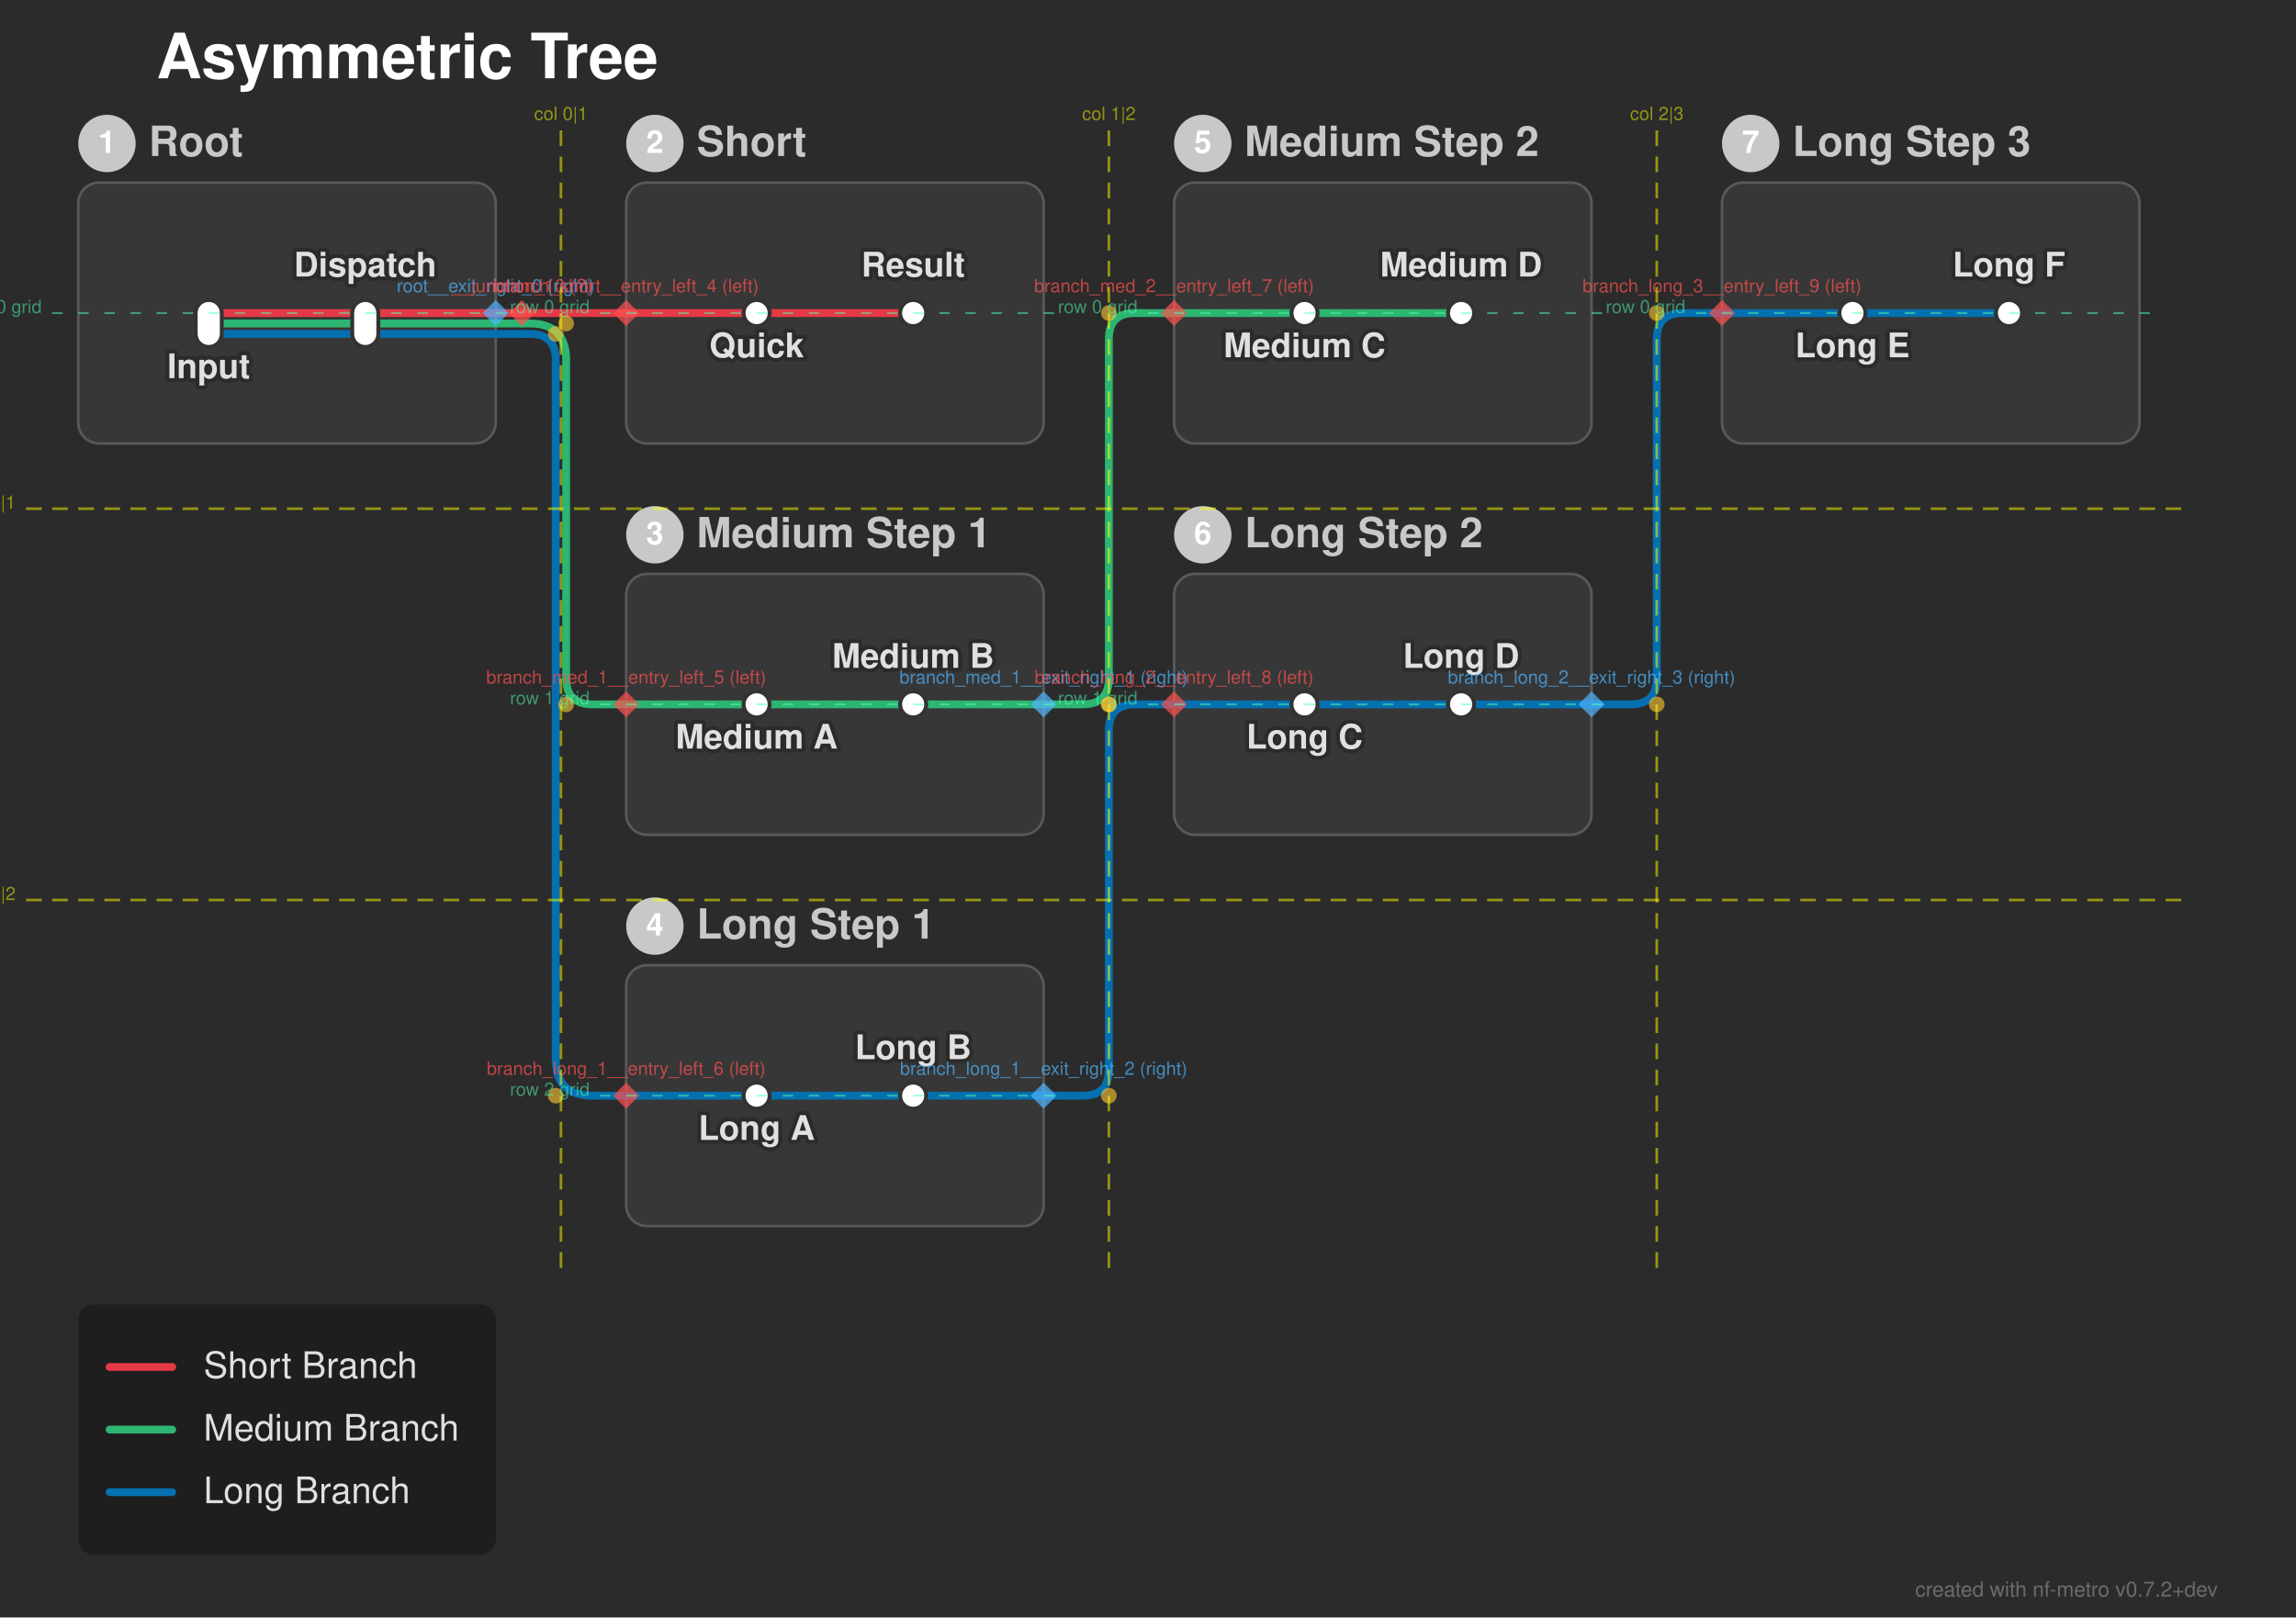
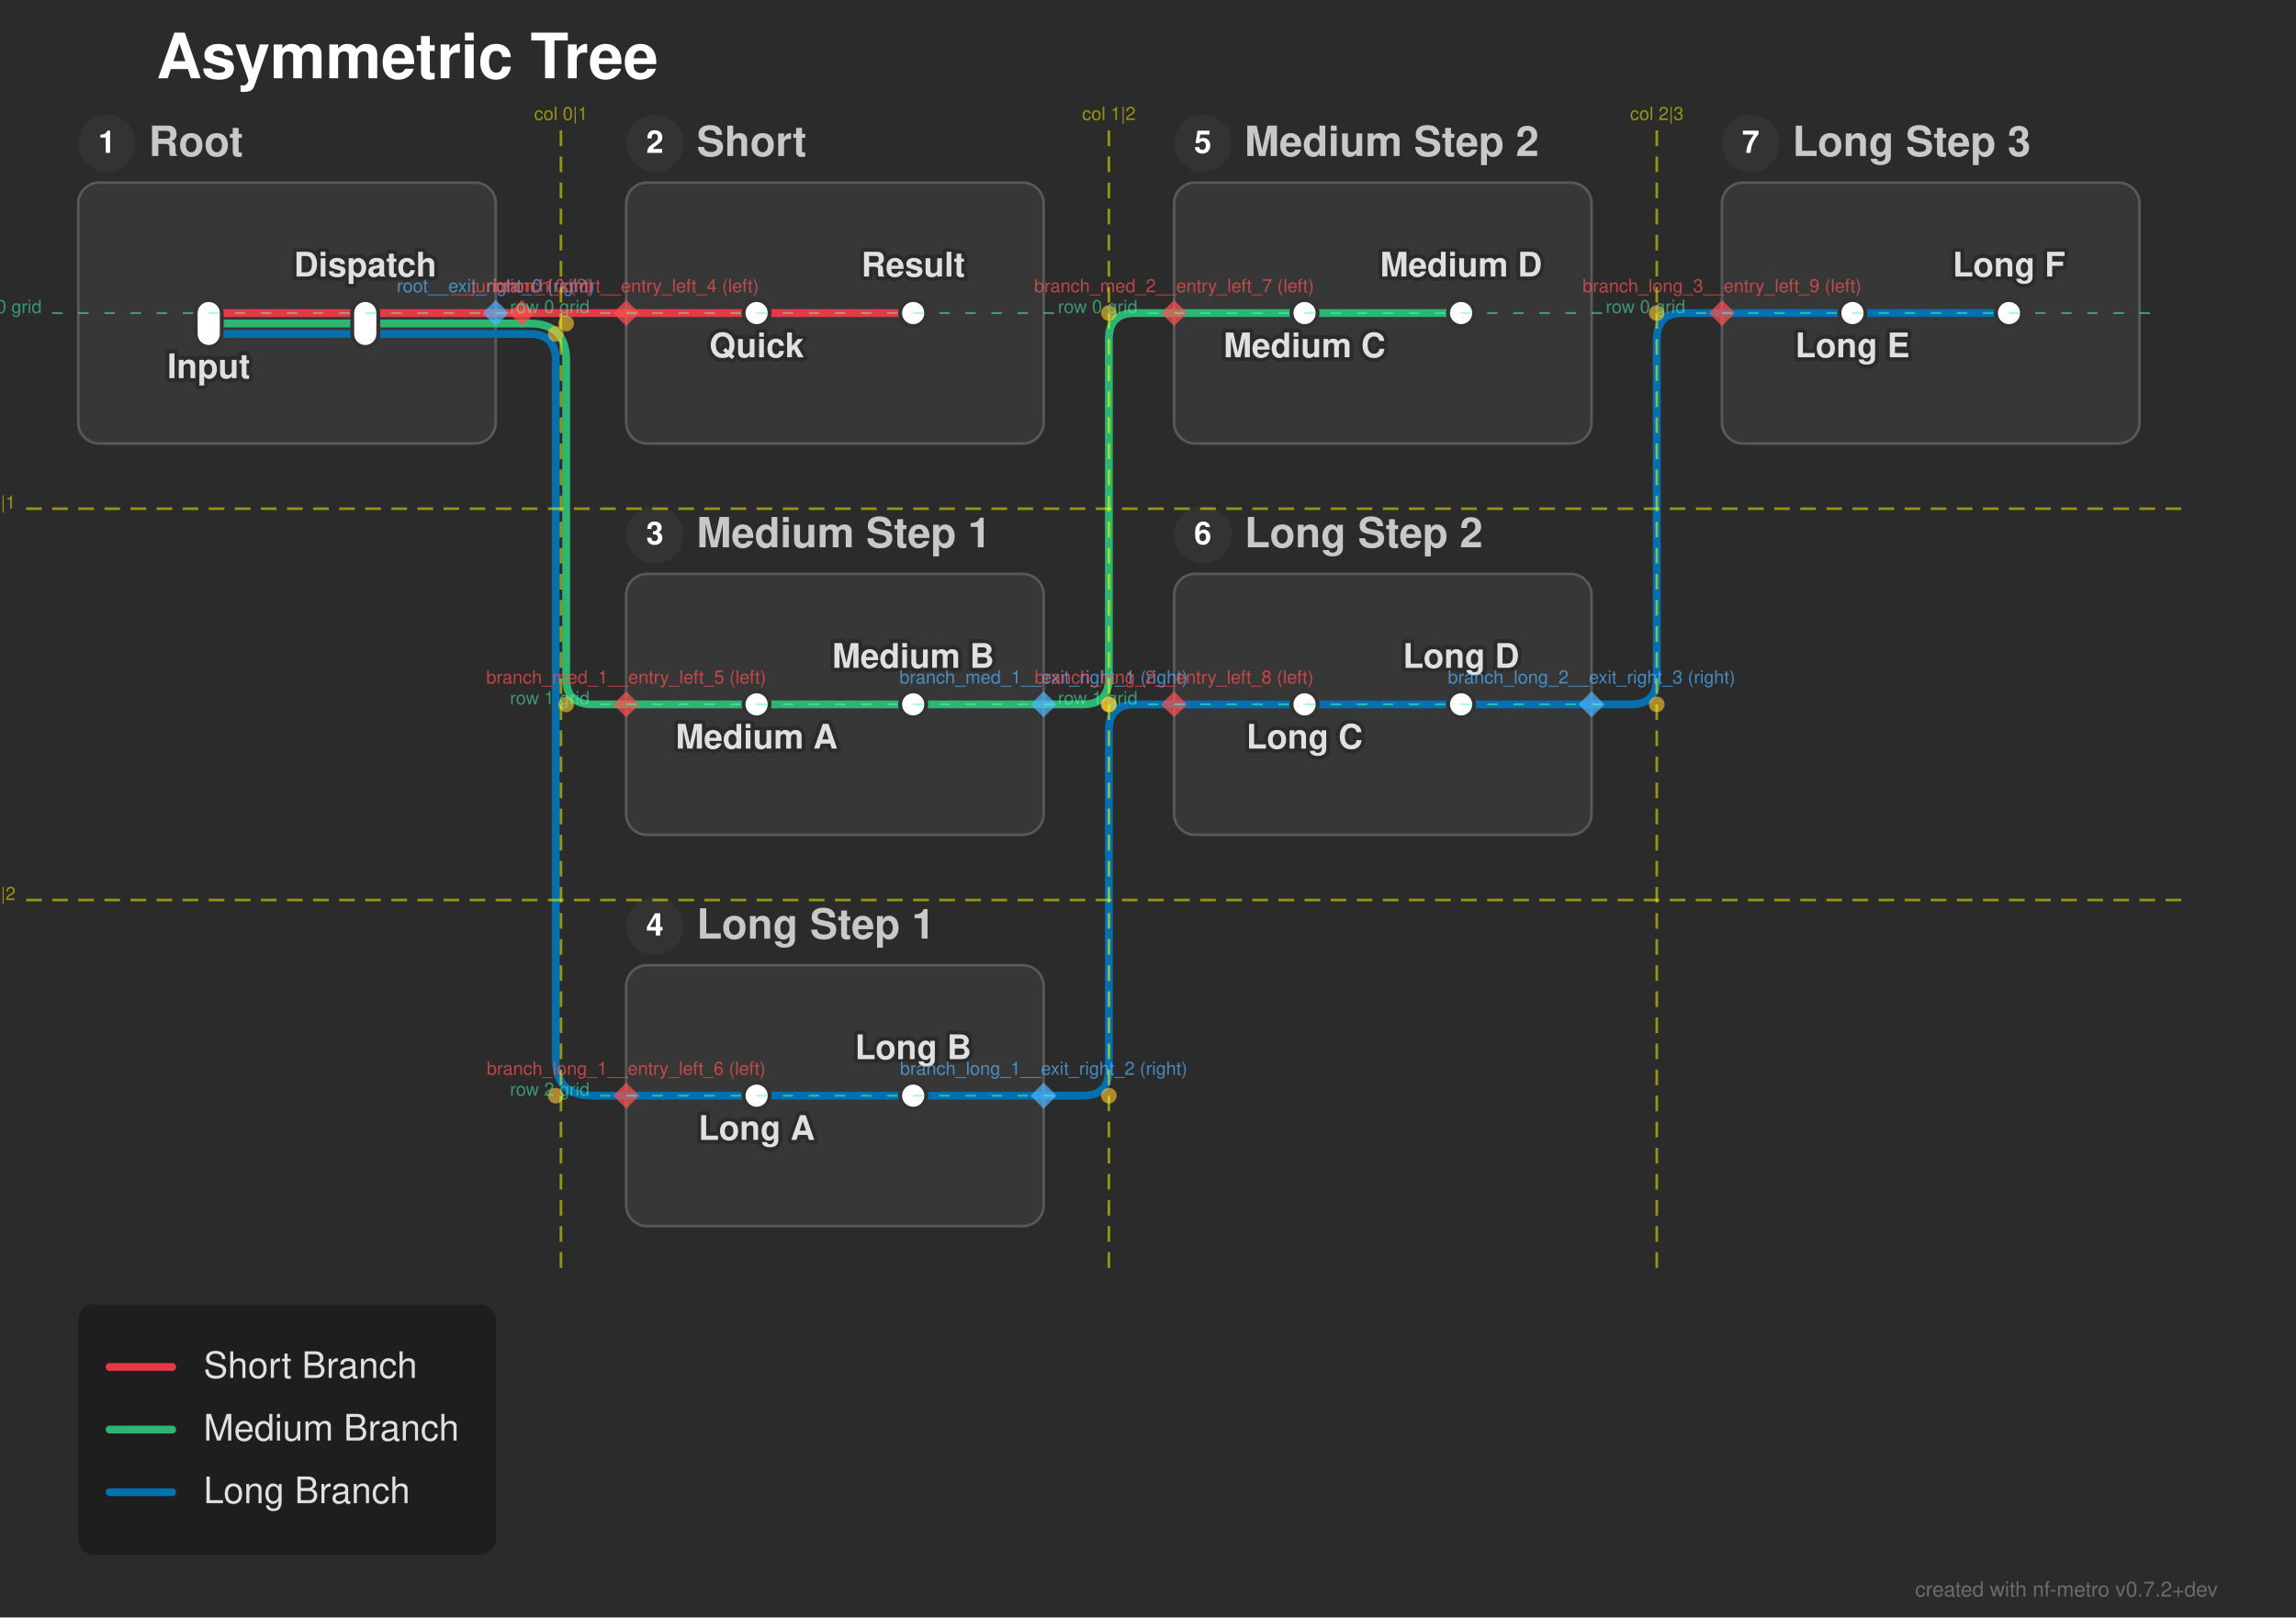
<svg xmlns="http://www.w3.org/2000/svg" width="880" height="620" viewBox="0 0 880 620">
  <defs>
</defs>
  <style>.nf-metro-bg { fill: var(--nfm-bg, #2b2b2b); }
.nf-metro-title { fill: var(--nfm-title-color, #ffffff); }
.nf-metro-station-label { fill: var(--nfm-label-color, #e0e0e0); }
.nf-metro-section-box { fill: var(--nfm-section-fill, #373737); stroke: var(--nfm-section-stroke, #595959); }
.nf-metro-section-label { fill: var(--nfm-section-label-color, #c8c8c8); }
- .nf-metro-section-num-circle { fill: var(--nfm-section-label-color, #c8c8c8); }
.nf-metro-group-label { fill: var(--nfm-section-label-color, #c8c8c8); }
.nf-metro-group-underline { stroke: var(--nfm-section-label-color, #c8c8c8); }
.nf-metro-legend-bg { fill: var(--nfm-legend-bg, rgba(0, 0, 0, 0.3)); }
.nf-metro-legend-text { fill: var(--nfm-legend-text-color, #e0e0e0); }</style>
  <rect x="0" y="0" width="880" height="620" fill="#2b2b2b" class="nf-metro-bg" />
  <text x="60.0" y="30.0" font-size="24.0" fill="#ffffff" font-family="'Helvetica Neue', Helvetica, Arial, sans-serif" font-weight="bold" class="nf-metro-title">Asymmetric Tree</text>
  <rect x="30.0" y="70.0" width="160.0" height="100.0" rx="8" ry="8" fill="#373737" stroke="#595959" stroke-width="1.0" class="nf-metro-section-box" data-section-id="root" data-section-lines="long,medium,short" />
  <circle cx="41.0" cy="55.0" r="11" fill="#333333" class="nf-metro-section-num-circle" data-section-id="root" />
  <text x="41.0" y="55.0" font-size="12" fill="#ffffff" font-family="'Helvetica Neue', Helvetica, Arial, sans-serif" font-weight="bold" text-anchor="middle" dy="0.3em" data-section-id="root">1</text>
  <text x="57.0" y="55.0" font-size="16.0" fill="#c8c8c8" font-family="'Helvetica Neue', Helvetica, Arial, sans-serif" font-weight="bold" dy="0.3em" class="nf-metro-section-label" data-section-id="root">Root</text>
  <rect x="240.0" y="70.0" width="160.0" height="100.0" rx="8" ry="8" fill="#373737" stroke="#595959" stroke-width="1.0" class="nf-metro-section-box" data-section-id="branch_short" data-section-lines="short" />
  <circle cx="251.0" cy="55.0" r="11" fill="#333333" class="nf-metro-section-num-circle" data-section-id="branch_short" />
  <text x="251.0" y="55.0" font-size="12" fill="#ffffff" font-family="'Helvetica Neue', Helvetica, Arial, sans-serif" font-weight="bold" text-anchor="middle" dy="0.3em" data-section-id="branch_short">2</text>
  <text x="267.0" y="55.0" font-size="16.0" fill="#c8c8c8" font-family="'Helvetica Neue', Helvetica, Arial, sans-serif" font-weight="bold" dy="0.3em" class="nf-metro-section-label" data-section-id="branch_short">Short</text>
  <rect x="240.0" y="220.0" width="160.0" height="100.0" rx="8" ry="8" fill="#373737" stroke="#595959" stroke-width="1.0" class="nf-metro-section-box" data-section-id="branch_med_1" data-section-lines="medium" />
  <circle cx="251.0" cy="205.0" r="11" fill="#333333" class="nf-metro-section-num-circle" data-section-id="branch_med_1" />
  <text x="251.0" y="205.0" font-size="12" fill="#ffffff" font-family="'Helvetica Neue', Helvetica, Arial, sans-serif" font-weight="bold" text-anchor="middle" dy="0.3em" data-section-id="branch_med_1">3</text>
  <text x="267.0" y="205.0" font-size="16.0" fill="#c8c8c8" font-family="'Helvetica Neue', Helvetica, Arial, sans-serif" font-weight="bold" dy="0.3em" class="nf-metro-section-label" data-section-id="branch_med_1">Medium Step 1</text>
  <rect x="450.0" y="70.0" width="160.0" height="100.0" rx="8" ry="8" fill="#373737" stroke="#595959" stroke-width="1.0" class="nf-metro-section-box" data-section-id="branch_med_2" data-section-lines="medium" />
  <circle cx="461.0" cy="55.0" r="11" fill="#333333" class="nf-metro-section-num-circle" data-section-id="branch_med_2" />
  <text x="461.0" y="55.0" font-size="12" fill="#ffffff" font-family="'Helvetica Neue', Helvetica, Arial, sans-serif" font-weight="bold" text-anchor="middle" dy="0.3em" data-section-id="branch_med_2">5</text>
  <text x="477.0" y="55.0" font-size="16.0" fill="#c8c8c8" font-family="'Helvetica Neue', Helvetica, Arial, sans-serif" font-weight="bold" dy="0.3em" class="nf-metro-section-label" data-section-id="branch_med_2">Medium Step 2</text>
  <rect x="240.0" y="370.0" width="160.0" height="100.0" rx="8" ry="8" fill="#373737" stroke="#595959" stroke-width="1.0" class="nf-metro-section-box" data-section-id="branch_long_1" data-section-lines="long" />
  <circle cx="251.0" cy="355.0" r="11" fill="#333333" class="nf-metro-section-num-circle" data-section-id="branch_long_1" />
  <text x="251.0" y="355.0" font-size="12" fill="#ffffff" font-family="'Helvetica Neue', Helvetica, Arial, sans-serif" font-weight="bold" text-anchor="middle" dy="0.3em" data-section-id="branch_long_1">4</text>
  <text x="267.0" y="355.0" font-size="16.0" fill="#c8c8c8" font-family="'Helvetica Neue', Helvetica, Arial, sans-serif" font-weight="bold" dy="0.3em" class="nf-metro-section-label" data-section-id="branch_long_1">Long Step 1</text>
  <rect x="450.0" y="220.0" width="160.0" height="100.0" rx="8" ry="8" fill="#373737" stroke="#595959" stroke-width="1.0" class="nf-metro-section-box" data-section-id="branch_long_2" data-section-lines="long" />
  <circle cx="461.0" cy="205.0" r="11" fill="#333333" class="nf-metro-section-num-circle" data-section-id="branch_long_2" />
  <text x="461.0" y="205.0" font-size="12" fill="#ffffff" font-family="'Helvetica Neue', Helvetica, Arial, sans-serif" font-weight="bold" text-anchor="middle" dy="0.3em" data-section-id="branch_long_2">6</text>
  <text x="477.0" y="205.0" font-size="16.0" fill="#c8c8c8" font-family="'Helvetica Neue', Helvetica, Arial, sans-serif" font-weight="bold" dy="0.3em" class="nf-metro-section-label" data-section-id="branch_long_2">Long Step 2</text>
  <rect x="660.0" y="70.0" width="160.0" height="100.0" rx="8" ry="8" fill="#373737" stroke="#595959" stroke-width="1.0" class="nf-metro-section-box" data-section-id="branch_long_3" data-section-lines="long" />
  <circle cx="671.0" cy="55.0" r="11" fill="#333333" class="nf-metro-section-num-circle" data-section-id="branch_long_3" />
  <text x="671.0" y="55.0" font-size="12" fill="#ffffff" font-family="'Helvetica Neue', Helvetica, Arial, sans-serif" font-weight="bold" text-anchor="middle" dy="0.3em" data-section-id="branch_long_3">7</text>
  <text x="687.0" y="55.0" font-size="16.0" fill="#c8c8c8" font-family="'Helvetica Neue', Helvetica, Arial, sans-serif" font-weight="bold" dy="0.3em" class="nf-metro-section-label" data-section-id="branch_long_3">Long Step 3</text>
  <path d="M80.0,128.0 L140.0,128.0" stroke="#0570b0" stroke-width="3.0" stroke-linecap="round" class="metro-line-long" data-line-id="long" />
  <path d="M290.0,420.0 L350.0,420.0" stroke="#0570b0" stroke-width="3.0" stroke-linecap="round" class="metro-line-long" data-line-id="long" />
  <path d="M500.0,270.0 L560.0,270.0" stroke="#0570b0" stroke-width="3.0" stroke-linecap="round" class="metro-line-long" data-line-id="long" />
  <path d="M710.0,120.0 L770.0,120.0" stroke="#0570b0" stroke-width="3.0" stroke-linecap="round" class="metro-line-long" data-line-id="long" />
  <path d="M140.0,128.0 L190.0,128.0" stroke="#0570b0" stroke-width="3.0" stroke-linecap="round" class="metro-line-long" data-line-id="long" />
  <path d="M240.0,420.0 L290.0,420.0" stroke="#0570b0" stroke-width="3.0" stroke-linecap="round" class="metro-line-long" data-line-id="long" />
  <path d="M350.0,420.0 L400.0,420.0" stroke="#0570b0" stroke-width="3.0" stroke-linecap="round" class="metro-line-long" data-line-id="long" />
  <path d="M450.0,270.0 L500.0,270.0" stroke="#0570b0" stroke-width="3.0" stroke-linecap="round" class="metro-line-long" data-line-id="long" />
  <path d="M560.0,270.0 L610.0,270.0" stroke="#0570b0" stroke-width="3.0" stroke-linecap="round" class="metro-line-long" data-line-id="long" />
  <path d="M660.0,120.0 L710.0,120.0" stroke="#0570b0" stroke-width="3.0" stroke-linecap="round" class="metro-line-long" data-line-id="long" />
  <path d="M190.0,128.0 L200.0,128.0" stroke="#0570b0" stroke-width="3.0" stroke-linecap="round" class="metro-line-long" data-line-id="long" />
  <path d="M200.0,128.0 L203.0,128.0 Q213.0,128.0,213.0,138.0 L213.0,406.0 Q213.0,420.0,227.0,420.0 L240.0,420.0" stroke="#0570b0" stroke-width="3.0" fill="none" stroke-linecap="round" stroke-linejoin="round" class="metro-line-long" data-line-id="long" />
  <path d="M400.0,420.0 L415.0,420.0 Q425.0,420.0,425.0,410.0 L425.0,280.0 Q425.0,270.0,435.0,270.0 L450.0,270.0" stroke="#0570b0" stroke-width="3.0" fill="none" stroke-linecap="round" stroke-linejoin="round" class="metro-line-long" data-line-id="long" />
  <path d="M610.0,270.0 L625.0,270.0 Q635.0,270.0,635.0,260.0 L635.0,130.0 Q635.0,120.0,645.0,120.0 L660.0,120.0" stroke="#0570b0" stroke-width="3.0" fill="none" stroke-linecap="round" stroke-linejoin="round" class="metro-line-long" data-line-id="long" />
  <path d="M80.0,124.0 L140.0,124.0" stroke="#2db572" stroke-width="3.0" stroke-linecap="round" class="metro-line-medium" data-line-id="medium" />
  <path d="M290.0,270.0 L350.0,270.0" stroke="#2db572" stroke-width="3.0" stroke-linecap="round" class="metro-line-medium" data-line-id="medium" />
  <path d="M500.0,120.0 L560.0,120.0" stroke="#2db572" stroke-width="3.0" stroke-linecap="round" class="metro-line-medium" data-line-id="medium" />
  <path d="M140.0,124.0 L190.0,124.0" stroke="#2db572" stroke-width="3.0" stroke-linecap="round" class="metro-line-medium" data-line-id="medium" />
  <path d="M240.0,270.0 L290.0,270.0" stroke="#2db572" stroke-width="3.0" stroke-linecap="round" class="metro-line-medium" data-line-id="medium" />
  <path d="M350.0,270.0 L400.0,270.0" stroke="#2db572" stroke-width="3.0" stroke-linecap="round" class="metro-line-medium" data-line-id="medium" />
  <path d="M450.0,120.0 L500.0,120.0" stroke="#2db572" stroke-width="3.0" stroke-linecap="round" class="metro-line-medium" data-line-id="medium" />
  <path d="M190.0,124.0 L200.0,124.0" stroke="#2db572" stroke-width="3.0" stroke-linecap="round" class="metro-line-medium" data-line-id="medium" />
  <path d="M200.0,124.0 L203.0,124.0 Q217.0,124.0,217.0,138.0 L217.0,260.0 Q217.0,270.0,227.0,270.0 L240.0,270.0" stroke="#2db572" stroke-width="3.0" fill="none" stroke-linecap="round" stroke-linejoin="round" class="metro-line-medium" data-line-id="medium" />
  <path d="M400.0,270.0 L415.0,270.0 Q425.0,270.0,425.0,260.0 L425.0,130.0 Q425.0,120.0,435.0,120.0 L450.0,120.0" stroke="#2db572" stroke-width="3.0" fill="none" stroke-linecap="round" stroke-linejoin="round" class="metro-line-medium" data-line-id="medium" />
  <path d="M80.0,120.0 L140.0,120.0" stroke="#e63946" stroke-width="3.0" stroke-linecap="round" class="metro-line-short" data-line-id="short" />
  <path d="M290.0,120.0 L350.0,120.0" stroke="#e63946" stroke-width="3.0" stroke-linecap="round" class="metro-line-short" data-line-id="short" />
  <path d="M140.0,120.0 L190.0,120.0" stroke="#e63946" stroke-width="3.0" stroke-linecap="round" class="metro-line-short" data-line-id="short" />
  <path d="M240.0,120.0 L290.0,120.0" stroke="#e63946" stroke-width="3.0" stroke-linecap="round" class="metro-line-short" data-line-id="short" />
  <path d="M190.0,120.0 L200.0,120.0" stroke="#e63946" stroke-width="3.0" stroke-linecap="round" class="metro-line-short" data-line-id="short" />
  <path d="M200.0,120.0 L240.0,120.0" stroke="#e63946" stroke-width="3.0" stroke-linecap="round" class="metro-line-short" data-line-id="short" />
  <rect x="75.0" y="115.0" width="10.0" height="18.0" rx="5.0" ry="5.0" fill="#ffffff" stroke="#333333" stroke-width="1.5" class="nf-metro-station" data-station-id="input" data-station-lines="long,medium,short" data-station-label="Input" data-section-id="root" data-section-name="Root" />
  <rect x="135.0" y="115.0" width="10.0" height="18.0" rx="5.0" ry="5.0" fill="#ffffff" stroke="#333333" stroke-width="1.5" class="nf-metro-station" data-station-id="dispatch" data-station-lines="long,medium,short" data-station-label="Dispatch" data-section-id="root" data-section-name="Root" />
  <rect x="285.0" y="115.0" width="10.0" height="10.0" rx="5.0" ry="5.0" fill="#ffffff" stroke="#333333" stroke-width="1.5" class="nf-metro-station" data-station-id="s1" data-station-lines="short" data-station-label="Quick" data-section-id="branch_short" data-section-name="Short" />
  <rect x="345.0" y="115.0" width="10.0" height="10.0" rx="5.0" ry="5.0" fill="#ffffff" stroke="#333333" stroke-width="1.5" class="nf-metro-station" data-station-id="s2" data-station-lines="short" data-station-label="Result" data-section-id="branch_short" data-section-name="Short" />
  <rect x="285.0" y="265.0" width="10.0" height="10.0" rx="5.0" ry="5.0" fill="#ffffff" stroke="#333333" stroke-width="1.5" class="nf-metro-station" data-station-id="m1" data-station-lines="medium" data-station-label="Medium A" data-section-id="branch_med_1" data-section-name="Medium Step 1" />
  <rect x="345.0" y="265.0" width="10.0" height="10.0" rx="5.0" ry="5.0" fill="#ffffff" stroke="#333333" stroke-width="1.5" class="nf-metro-station" data-station-id="m2" data-station-lines="medium" data-station-label="Medium B" data-section-id="branch_med_1" data-section-name="Medium Step 1" />
  <rect x="495.0" y="115.0" width="10.0" height="10.0" rx="5.0" ry="5.0" fill="#ffffff" stroke="#333333" stroke-width="1.5" class="nf-metro-station" data-station-id="m3" data-station-lines="medium" data-station-label="Medium C" data-section-id="branch_med_2" data-section-name="Medium Step 2" />
  <rect x="555.0" y="115.0" width="10.0" height="10.0" rx="5.0" ry="5.0" fill="#ffffff" stroke="#333333" stroke-width="1.5" class="nf-metro-station" data-station-id="m4" data-station-lines="medium" data-station-label="Medium D" data-section-id="branch_med_2" data-section-name="Medium Step 2" />
  <rect x="285.0" y="415.0" width="10.0" height="10.0" rx="5.0" ry="5.0" fill="#ffffff" stroke="#333333" stroke-width="1.5" class="nf-metro-station" data-station-id="l1" data-station-lines="long" data-station-label="Long A" data-section-id="branch_long_1" data-section-name="Long Step 1" />
  <rect x="345.0" y="415.0" width="10.0" height="10.0" rx="5.0" ry="5.0" fill="#ffffff" stroke="#333333" stroke-width="1.5" class="nf-metro-station" data-station-id="l2" data-station-lines="long" data-station-label="Long B" data-section-id="branch_long_1" data-section-name="Long Step 1" />
  <rect x="495.0" y="265.0" width="10.0" height="10.0" rx="5.0" ry="5.0" fill="#ffffff" stroke="#333333" stroke-width="1.5" class="nf-metro-station" data-station-id="l3" data-station-lines="long" data-station-label="Long C" data-section-id="branch_long_2" data-section-name="Long Step 2" />
  <rect x="555.0" y="265.0" width="10.0" height="10.0" rx="5.0" ry="5.0" fill="#ffffff" stroke="#333333" stroke-width="1.5" class="nf-metro-station" data-station-id="l4" data-station-lines="long" data-station-label="Long D" data-section-id="branch_long_2" data-section-name="Long Step 2" />
  <rect x="705.0" y="115.0" width="10.0" height="10.0" rx="5.0" ry="5.0" fill="#ffffff" stroke="#333333" stroke-width="1.5" class="nf-metro-station" data-station-id="l5" data-station-lines="long" data-station-label="Long E" data-section-id="branch_long_3" data-section-name="Long Step 3" />
  <rect x="765.0" y="115.0" width="10.0" height="10.0" rx="5.0" ry="5.0" fill="#ffffff" stroke="#333333" stroke-width="1.5" class="nf-metro-station" data-station-id="l6" data-station-lines="long" data-station-label="Long F" data-section-id="branch_long_3" data-section-name="Long Step 3" />
  <text x="80.0" y="139.0" font-size="13.0" fill="#2b2b2b" stroke="#2b2b2b" stroke-width="3.0" stroke-linejoin="round" font-family="'Helvetica Neue', Helvetica, Arial, sans-serif" font-weight="bold" aria-hidden="true" text-anchor="middle" dominant-baseline="hanging">Input</text>
  <text x="80.0" y="139.0" font-size="13.0" fill="#e0e0e0" font-family="'Helvetica Neue', Helvetica, Arial, sans-serif" font-weight="bold" text-anchor="middle" dominant-baseline="hanging" data-station-id="input" class="nf-metro-station-label">Input</text>
  <text x="290.0" y="131.0" font-size="13.0" fill="#2b2b2b" stroke="#2b2b2b" stroke-width="3.0" stroke-linejoin="round" font-family="'Helvetica Neue', Helvetica, Arial, sans-serif" font-weight="bold" aria-hidden="true" text-anchor="middle" dominant-baseline="hanging">Quick</text>
  <text x="290.0" y="131.0" font-size="13.0" fill="#e0e0e0" font-family="'Helvetica Neue', Helvetica, Arial, sans-serif" font-weight="bold" text-anchor="middle" dominant-baseline="hanging" data-station-id="s1" class="nf-metro-station-label">Quick</text>
  <text x="290.0" y="281.0" font-size="13.0" fill="#2b2b2b" stroke="#2b2b2b" stroke-width="3.0" stroke-linejoin="round" font-family="'Helvetica Neue', Helvetica, Arial, sans-serif" font-weight="bold" aria-hidden="true" text-anchor="middle" dominant-baseline="hanging">Medium A</text>
  <text x="290.0" y="281.0" font-size="13.0" fill="#e0e0e0" font-family="'Helvetica Neue', Helvetica, Arial, sans-serif" font-weight="bold" text-anchor="middle" dominant-baseline="hanging" data-station-id="m1" class="nf-metro-station-label">Medium A</text>
  <text x="500.0" y="131.0" font-size="13.0" fill="#2b2b2b" stroke="#2b2b2b" stroke-width="3.0" stroke-linejoin="round" font-family="'Helvetica Neue', Helvetica, Arial, sans-serif" font-weight="bold" aria-hidden="true" text-anchor="middle" dominant-baseline="hanging">Medium C</text>
  <text x="500.0" y="131.0" font-size="13.0" fill="#e0e0e0" font-family="'Helvetica Neue', Helvetica, Arial, sans-serif" font-weight="bold" text-anchor="middle" dominant-baseline="hanging" data-station-id="m3" class="nf-metro-station-label">Medium C</text>
  <text x="290.0" y="431.0" font-size="13.0" fill="#2b2b2b" stroke="#2b2b2b" stroke-width="3.0" stroke-linejoin="round" font-family="'Helvetica Neue', Helvetica, Arial, sans-serif" font-weight="bold" aria-hidden="true" text-anchor="middle" dominant-baseline="hanging">Long A</text>
  <text x="290.0" y="431.0" font-size="13.0" fill="#e0e0e0" font-family="'Helvetica Neue', Helvetica, Arial, sans-serif" font-weight="bold" text-anchor="middle" dominant-baseline="hanging" data-station-id="l1" class="nf-metro-station-label">Long A</text>
  <text x="500.0" y="281.0" font-size="13.0" fill="#2b2b2b" stroke="#2b2b2b" stroke-width="3.0" stroke-linejoin="round" font-family="'Helvetica Neue', Helvetica, Arial, sans-serif" font-weight="bold" aria-hidden="true" text-anchor="middle" dominant-baseline="hanging">Long C</text>
  <text x="500.0" y="281.0" font-size="13.0" fill="#e0e0e0" font-family="'Helvetica Neue', Helvetica, Arial, sans-serif" font-weight="bold" text-anchor="middle" dominant-baseline="hanging" data-station-id="l3" class="nf-metro-station-label">Long C</text>
  <text x="710.0" y="131.0" font-size="13.0" fill="#2b2b2b" stroke="#2b2b2b" stroke-width="3.0" stroke-linejoin="round" font-family="'Helvetica Neue', Helvetica, Arial, sans-serif" font-weight="bold" aria-hidden="true" text-anchor="middle" dominant-baseline="hanging">Long E</text>
  <text x="710.0" y="131.0" font-size="13.0" fill="#e0e0e0" font-family="'Helvetica Neue', Helvetica, Arial, sans-serif" font-weight="bold" text-anchor="middle" dominant-baseline="hanging" data-station-id="l5" class="nf-metro-station-label">Long E</text>
  <text x="140.0" y="106.0" font-size="13.0" fill="#2b2b2b" stroke="#2b2b2b" stroke-width="3.0" stroke-linejoin="round" font-family="'Helvetica Neue', Helvetica, Arial, sans-serif" font-weight="bold" aria-hidden="true" text-anchor="middle" dominant-baseline="auto">Dispatch</text>
  <text x="140.0" y="106.0" font-size="13.0" fill="#e0e0e0" font-family="'Helvetica Neue', Helvetica, Arial, sans-serif" font-weight="bold" text-anchor="middle" dominant-baseline="auto" data-station-id="dispatch" class="nf-metro-station-label">Dispatch</text>
  <text x="350.0" y="106.0" font-size="13.0" fill="#2b2b2b" stroke="#2b2b2b" stroke-width="3.0" stroke-linejoin="round" font-family="'Helvetica Neue', Helvetica, Arial, sans-serif" font-weight="bold" aria-hidden="true" text-anchor="middle" dominant-baseline="auto">Result</text>
  <text x="350.0" y="106.0" font-size="13.0" fill="#e0e0e0" font-family="'Helvetica Neue', Helvetica, Arial, sans-serif" font-weight="bold" text-anchor="middle" dominant-baseline="auto" data-station-id="s2" class="nf-metro-station-label">Result</text>
  <text x="350.0" y="256.0" font-size="13.0" fill="#2b2b2b" stroke="#2b2b2b" stroke-width="3.0" stroke-linejoin="round" font-family="'Helvetica Neue', Helvetica, Arial, sans-serif" font-weight="bold" aria-hidden="true" text-anchor="middle" dominant-baseline="auto">Medium B</text>
  <text x="350.0" y="256.0" font-size="13.0" fill="#e0e0e0" font-family="'Helvetica Neue', Helvetica, Arial, sans-serif" font-weight="bold" text-anchor="middle" dominant-baseline="auto" data-station-id="m2" class="nf-metro-station-label">Medium B</text>
  <text x="560.0" y="106.0" font-size="13.0" fill="#2b2b2b" stroke="#2b2b2b" stroke-width="3.0" stroke-linejoin="round" font-family="'Helvetica Neue', Helvetica, Arial, sans-serif" font-weight="bold" aria-hidden="true" text-anchor="middle" dominant-baseline="auto">Medium D</text>
  <text x="560.0" y="106.0" font-size="13.0" fill="#e0e0e0" font-family="'Helvetica Neue', Helvetica, Arial, sans-serif" font-weight="bold" text-anchor="middle" dominant-baseline="auto" data-station-id="m4" class="nf-metro-station-label">Medium D</text>
  <text x="350.0" y="406.0" font-size="13.0" fill="#2b2b2b" stroke="#2b2b2b" stroke-width="3.0" stroke-linejoin="round" font-family="'Helvetica Neue', Helvetica, Arial, sans-serif" font-weight="bold" aria-hidden="true" text-anchor="middle" dominant-baseline="auto">Long B</text>
  <text x="350.0" y="406.0" font-size="13.0" fill="#e0e0e0" font-family="'Helvetica Neue', Helvetica, Arial, sans-serif" font-weight="bold" text-anchor="middle" dominant-baseline="auto" data-station-id="l2" class="nf-metro-station-label">Long B</text>
  <text x="560.0" y="256.0" font-size="13.0" fill="#2b2b2b" stroke="#2b2b2b" stroke-width="3.0" stroke-linejoin="round" font-family="'Helvetica Neue', Helvetica, Arial, sans-serif" font-weight="bold" aria-hidden="true" text-anchor="middle" dominant-baseline="auto">Long D</text>
  <text x="560.0" y="256.0" font-size="13.0" fill="#e0e0e0" font-family="'Helvetica Neue', Helvetica, Arial, sans-serif" font-weight="bold" text-anchor="middle" dominant-baseline="auto" data-station-id="l4" class="nf-metro-station-label">Long D</text>
  <text x="770.0" y="106.0" font-size="13.0" fill="#2b2b2b" stroke="#2b2b2b" stroke-width="3.0" stroke-linejoin="round" font-family="'Helvetica Neue', Helvetica, Arial, sans-serif" font-weight="bold" aria-hidden="true" text-anchor="middle" dominant-baseline="auto">Long F</text>
  <text x="770.0" y="106.0" font-size="13.0" fill="#e0e0e0" font-family="'Helvetica Neue', Helvetica, Arial, sans-serif" font-weight="bold" text-anchor="middle" dominant-baseline="auto" data-station-id="l6" class="nf-metro-station-label">Long F</text>
  <circle cx="217.0" cy="124.0" r="3.0" fill="rgba(255, 200, 50, 0.6)" />
  <circle cx="217.0" cy="270.0" r="3.0" fill="rgba(255, 200, 50, 0.6)" />
  <circle cx="213.0" cy="128.0" r="3.0" fill="rgba(255, 200, 50, 0.6)" />
  <circle cx="213.0" cy="420.0" r="3.0" fill="rgba(255, 200, 50, 0.6)" />
  <circle cx="425.0" cy="270.0" r="3.0" fill="rgba(255, 200, 50, 0.6)" />
  <circle cx="425.0" cy="120.0" r="3.0" fill="rgba(255, 200, 50, 0.6)" />
  <circle cx="425.0" cy="420.0" r="3.0" fill="rgba(255, 200, 50, 0.6)" />
  <circle cx="425.0" cy="270.0" r="3.0" fill="rgba(255, 200, 50, 0.6)" />
  <circle cx="635.0" cy="270.0" r="3.0" fill="rgba(255, 200, 50, 0.6)" />
  <circle cx="635.0" cy="120.0" r="3.0" fill="rgba(255, 200, 50, 0.6)" />
  <path d="M190.0,115.0 L195.0,120.0 L190.0,125.0 L185.0,120.0 Z" fill="rgba(80, 180, 255, 0.7)" stroke="none" />
  <text x="190.0" y="112.0" font-size="7" fill="rgba(80, 180, 255, 0.7)" font-family="'Helvetica Neue', Helvetica, Arial, sans-serif" text-anchor="middle" dominant-baseline="auto">root__exit_right_0 (right)</text>
  <path d="M400.0,265.0 L405.0,270.0 L400.0,275.0 L395.0,270.0 Z" fill="rgba(80, 180, 255, 0.7)" stroke="none" />
  <text x="400.0" y="262.0" font-size="7" fill="rgba(80, 180, 255, 0.7)" font-family="'Helvetica Neue', Helvetica, Arial, sans-serif" text-anchor="middle" dominant-baseline="auto">branch_med_1__exit_right_1 (right)</text>
  <path d="M400.0,415.0 L405.0,420.0 L400.0,425.0 L395.0,420.0 Z" fill="rgba(80, 180, 255, 0.7)" stroke="none" />
  <text x="400.0" y="412.0" font-size="7" fill="rgba(80, 180, 255, 0.7)" font-family="'Helvetica Neue', Helvetica, Arial, sans-serif" text-anchor="middle" dominant-baseline="auto">branch_long_1__exit_right_2 (right)</text>
  <path d="M610.0,265.0 L615.0,270.0 L610.0,275.0 L605.0,270.0 Z" fill="rgba(80, 180, 255, 0.7)" stroke="none" />
  <text x="610.0" y="262.0" font-size="7" fill="rgba(80, 180, 255, 0.7)" font-family="'Helvetica Neue', Helvetica, Arial, sans-serif" text-anchor="middle" dominant-baseline="auto">branch_long_2__exit_right_3 (right)</text>
  <path d="M240.0,115.0 L245.0,120.0 L240.0,125.0 L235.0,120.0 Z" fill="rgba(255, 80, 80, 0.7)" stroke="none" />
  <text x="240.0" y="112.0" font-size="7" fill="rgba(255, 80, 80, 0.7)" font-family="'Helvetica Neue', Helvetica, Arial, sans-serif" text-anchor="middle" dominant-baseline="auto">branch_short__entry_left_4 (left)</text>
  <path d="M240.0,265.0 L245.0,270.0 L240.0,275.0 L235.0,270.0 Z" fill="rgba(255, 80, 80, 0.7)" stroke="none" />
  <text x="240.0" y="262.0" font-size="7" fill="rgba(255, 80, 80, 0.7)" font-family="'Helvetica Neue', Helvetica, Arial, sans-serif" text-anchor="middle" dominant-baseline="auto">branch_med_1__entry_left_5 (left)</text>
  <path d="M240.0,415.0 L245.0,420.0 L240.0,425.0 L235.0,420.0 Z" fill="rgba(255, 80, 80, 0.7)" stroke="none" />
  <text x="240.0" y="412.0" font-size="7" fill="rgba(255, 80, 80, 0.7)" font-family="'Helvetica Neue', Helvetica, Arial, sans-serif" text-anchor="middle" dominant-baseline="auto">branch_long_1__entry_left_6 (left)</text>
  <path d="M450.0,115.0 L455.0,120.0 L450.0,125.0 L445.0,120.0 Z" fill="rgba(255, 80, 80, 0.7)" stroke="none" />
  <text x="450.0" y="112.0" font-size="7" fill="rgba(255, 80, 80, 0.7)" font-family="'Helvetica Neue', Helvetica, Arial, sans-serif" text-anchor="middle" dominant-baseline="auto">branch_med_2__entry_left_7 (left)</text>
  <path d="M450.0,265.0 L455.0,270.0 L450.0,275.0 L445.0,270.0 Z" fill="rgba(255, 80, 80, 0.7)" stroke="none" />
  <text x="450.0" y="262.0" font-size="7" fill="rgba(255, 80, 80, 0.7)" font-family="'Helvetica Neue', Helvetica, Arial, sans-serif" text-anchor="middle" dominant-baseline="auto">branch_long_2__entry_left_8 (left)</text>
  <path d="M660.0,115.0 L665.0,120.0 L660.0,125.0 L655.0,120.0 Z" fill="rgba(255, 80, 80, 0.7)" stroke="none" />
  <text x="660.0" y="112.0" font-size="7" fill="rgba(255, 80, 80, 0.7)" font-family="'Helvetica Neue', Helvetica, Arial, sans-serif" text-anchor="middle" dominant-baseline="auto">branch_long_3__entry_left_9 (left)</text>
  <path d="M200.0,115.0 L205.0,120.0 L200.0,125.0 L195.0,120.0 Z" fill="rgba(255, 80, 80, 0.7)" stroke="none" />
  <text x="200.0" y="112.0" font-size="7" fill="rgba(255, 80, 80, 0.7)" font-family="'Helvetica Neue', Helvetica, Arial, sans-serif" text-anchor="middle" dominant-baseline="auto">__junction_10 (?)</text>
  <path d="M215.0,50.0 L215.0,490.0" stroke="rgba(255, 255, 0, 0.5)" stroke-width="1" stroke-dasharray="6,4" />
  <text x="215.0" y="46.0" font-size="7" fill="rgba(255, 255, 0, 0.5)" font-family="'Helvetica Neue', Helvetica, Arial, sans-serif" text-anchor="middle">col 0|1</text>
  <path d="M425.0,50.0 L425.0,490.0" stroke="rgba(255, 255, 0, 0.5)" stroke-width="1" stroke-dasharray="6,4" />
  <text x="425.0" y="46.0" font-size="7" fill="rgba(255, 255, 0, 0.5)" font-family="'Helvetica Neue', Helvetica, Arial, sans-serif" text-anchor="middle">col 1|2</text>
  <path d="M635.0,50.0 L635.0,490.0" stroke="rgba(255, 255, 0, 0.5)" stroke-width="1" stroke-dasharray="6,4" />
  <text x="635.0" y="46.0" font-size="7" fill="rgba(255, 255, 0, 0.5)" font-family="'Helvetica Neue', Helvetica, Arial, sans-serif" text-anchor="middle">col 2|3</text>
  <path d="M10.0,195.0 L840.0,195.0" stroke="rgba(255, 255, 0, 0.5)" stroke-width="1" stroke-dasharray="6,4" />
  <path d="M10.0,345.0 L840.0,345.0" stroke="rgba(255, 255, 0, 0.5)" stroke-width="1" stroke-dasharray="6,4" />
  <text x="6.0" y="195.0" font-size="7" fill="rgba(255, 255, 0, 0.5)" font-family="'Helvetica Neue', Helvetica, Arial, sans-serif" text-anchor="end">row 0|1</text>
  <text x="6.0" y="345.0" font-size="7" fill="rgba(255, 255, 0, 0.5)" font-family="'Helvetica Neue', Helvetica, Arial, sans-serif" text-anchor="end">row 1|2</text>
  <path d="M20.0,120.0 L200.0,120.0" stroke="rgba(80, 255, 180, 0.5)" stroke-width="0.75" stroke-dasharray="4,6" />
  <text x="16.0" y="120.0" font-size="7" fill="rgba(80, 255, 180, 0.5)" font-family="'Helvetica Neue', Helvetica, Arial, sans-serif" text-anchor="end">row 0 grid</text>
  <path d="M230.0,120.0 L410.0,120.0" stroke="rgba(80, 255, 180, 0.5)" stroke-width="0.75" stroke-dasharray="4,6" />
  <text x="226.0" y="120.0" font-size="7" fill="rgba(80, 255, 180, 0.5)" font-family="'Helvetica Neue', Helvetica, Arial, sans-serif" text-anchor="end">row 0 grid</text>
  <path d="M230.0,270.0 L410.0,270.0" stroke="rgba(80, 255, 180, 0.5)" stroke-width="0.75" stroke-dasharray="4,6" />
  <text x="226.0" y="270.0" font-size="7" fill="rgba(80, 255, 180, 0.5)" font-family="'Helvetica Neue', Helvetica, Arial, sans-serif" text-anchor="end">row 1 grid</text>
  <path d="M440.0,120.0 L620.0,120.0" stroke="rgba(80, 255, 180, 0.5)" stroke-width="0.75" stroke-dasharray="4,6" />
  <text x="436.0" y="120.0" font-size="7" fill="rgba(80, 255, 180, 0.5)" font-family="'Helvetica Neue', Helvetica, Arial, sans-serif" text-anchor="end">row 0 grid</text>
  <path d="M230.0,420.0 L410.0,420.0" stroke="rgba(80, 255, 180, 0.5)" stroke-width="0.75" stroke-dasharray="4,6" />
  <text x="226.0" y="420.0" font-size="7" fill="rgba(80, 255, 180, 0.5)" font-family="'Helvetica Neue', Helvetica, Arial, sans-serif" text-anchor="end">row 2 grid</text>
  <path d="M440.0,270.0 L620.0,270.0" stroke="rgba(80, 255, 180, 0.5)" stroke-width="0.75" stroke-dasharray="4,6" />
  <text x="436.0" y="270.0" font-size="7" fill="rgba(80, 255, 180, 0.5)" font-family="'Helvetica Neue', Helvetica, Arial, sans-serif" text-anchor="end">row 1 grid</text>
  <path d="M650.0,120.0 L830.0,120.0" stroke="rgba(80, 255, 180, 0.5)" stroke-width="0.75" stroke-dasharray="4,6" />
  <text x="646.0" y="120.0" font-size="7" fill="rgba(80, 255, 180, 0.5)" font-family="'Helvetica Neue', Helvetica, Arial, sans-serif" text-anchor="end">row 0 grid</text>
  <rect x="30.0" y="500.0" width="160.1" height="96.0" rx="6" ry="6" fill="rgba(0, 0, 0, 0.3)" class="nf-metro-legend-bg" />
  <path d="M42.0,524.0 L66.0,524.0" stroke="#e63946" stroke-width="3.0" stroke-linecap="round" />
  <text x="78.0" y="524.0" font-size="14.0" fill="#e0e0e0" font-family="'Helvetica Neue', Helvetica, Arial, sans-serif" dy="0.3em" class="nf-metro-legend-text">Short Branch</text>
  <path d="M42.0,548.0 L66.0,548.0" stroke="#2db572" stroke-width="3.0" stroke-linecap="round" />
  <text x="78.0" y="548.0" font-size="14.0" fill="#e0e0e0" font-family="'Helvetica Neue', Helvetica, Arial, sans-serif" dy="0.3em" class="nf-metro-legend-text">Medium Branch</text>
  <path d="M42.0,572.0 L66.0,572.0" stroke="#0570b0" stroke-width="3.0" stroke-linecap="round" />
  <text x="78.0" y="572.0" font-size="14.0" fill="#e0e0e0" font-family="'Helvetica Neue', Helvetica, Arial, sans-serif" dy="0.3em" class="nf-metro-legend-text">Long Branch</text>
  <text x="850.0" y="612.0" font-size="8" fill="rgba(150, 150, 150, 0.6)" font-family="'Helvetica Neue', Helvetica, Arial, sans-serif" text-anchor="end">created with nf-metro v0.7.2+dev</text>
</svg>
